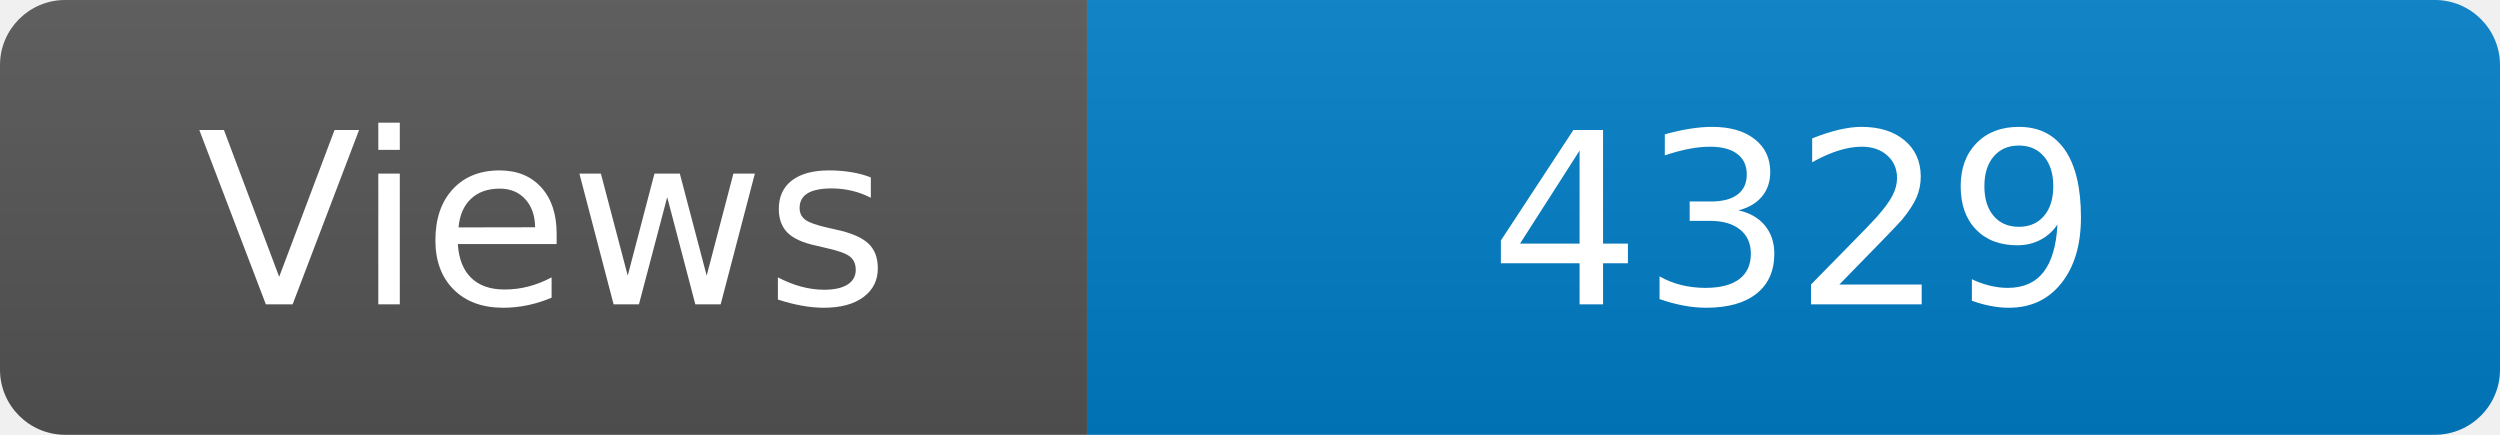
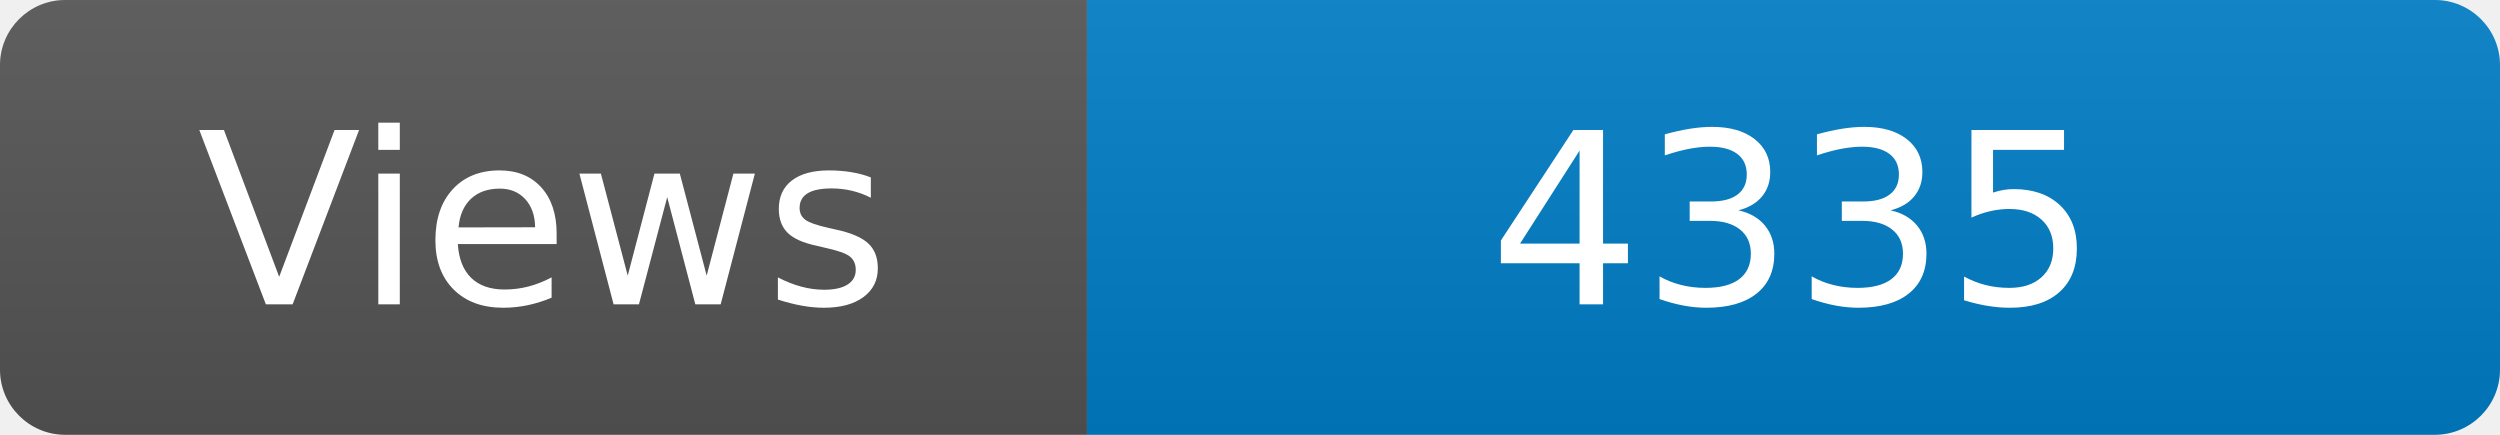
<svg xmlns="http://www.w3.org/2000/svg" width="115" height="20" role="img" aria-label="Maintained?: yes">
  <linearGradient id="s" x2="0" y2="100%">
    <stop offset="0" stop-color="#bbb" stop-opacity=".1" />
    <stop offset="1" stop-opacity=".1" />
  </linearGradient>
  <clipPath id="r">
    <rect width="115" height="20" rx="3" fill="#fff" />
  </clipPath>
  <g clip-path="url(#r)">
    <rect width="50" height="20" fill="#555" />
    <rect x="50" width="160" height="20" fill="#007ec6" />
    <rect width="115" height="20" fill="url(#s)" />
  </g>
  <g fill="#fff" text-anchor="middle" font-family="Verdana,Geneva,DejaVu Sans,sans-serif" font-size="110">
    <text x="250" y="140" transform="scale(.1)" fill="#fff">Views</text>
-     <text x="825" y="140" transform="scale(.1)" fill="#fff">4329</text>
+     <text x="825" y="140" transform="scale(.1)" fill="#fff">4335</text>
  </g>
</svg>
